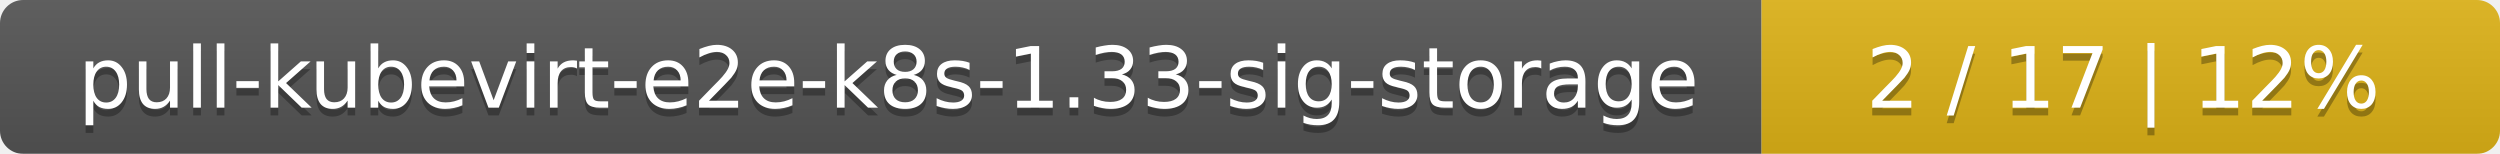
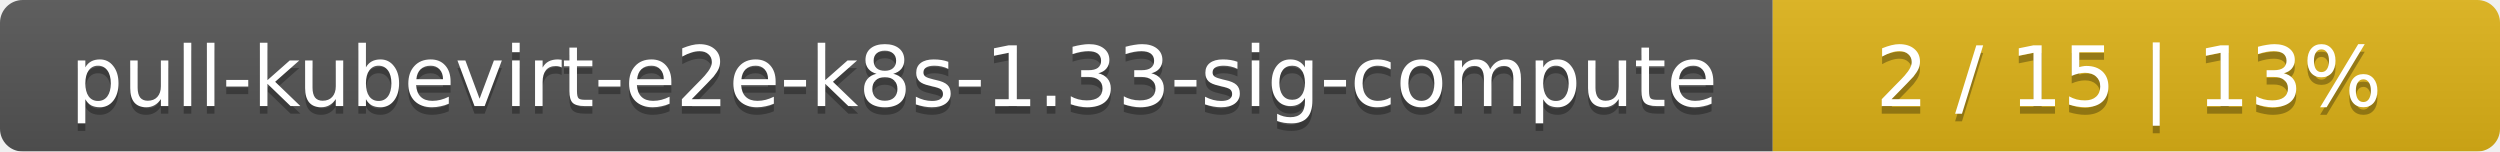
- <svg xmlns="http://www.w3.org/2000/svg" width="325" height="20">
+ <svg xmlns="http://www.w3.org/2000/svg" width="330" height="20">
  <linearGradient id="smooth" x2="0" y2="100%">
    <stop offset="0" stop-color="#bbb" stop-opacity=".1" />
    <stop offset="1" stop-opacity=".1" />
  </linearGradient>
  <mask id="round">
-     <rect width="325" height="20" rx="3" fill="#fff" />
+     <rect width="330" height="20" rx="3" fill="#fff" />
  </mask>
  <g mask="url(#round)">
-     <rect width="229" height="20" fill="#555" />
-     <rect x="229" width="96" height="20" fill="#dfb317" />
-     <rect width="325" height="20" fill="url(#smooth)" />
+     <rect width="234" height="20" fill="#555" />
+     <rect x="234" width="96" height="20" fill="#dfb317" />
+     <rect width="330" height="20" fill="url(#smooth)" />
  </g>
  <g fill="#fff" text-anchor="middle" font-family="DejaVu Sans,Verdana,Geneva,sans-serif" font-size="11">
-     <text x="115.5" y="15" fill="#010101" fill-opacity=".3">pull-kubevirt-e2e-k8s-1.33-sig-storage</text>
-     <text x="115.5" y="14">pull-kubevirt-e2e-k8s-1.33-sig-storage</text>
-     <text x="276" y="15" fill="#010101" fill-opacity=".3">2 / 17    |    12%</text>
-     <text x="276" y="14">2 / 17    |    12%</text>
+     <text x="118" y="15" fill="#010101" fill-opacity=".3">pull-kubevirt-e2e-k8s-1.33-sig-compute</text>
+     <text x="118" y="14">pull-kubevirt-e2e-k8s-1.33-sig-compute</text>
+     <text x="281" y="15" fill="#010101" fill-opacity=".3">2 / 15    |    13%</text>
+     <text x="281" y="14">2 / 15    |    13%</text>
  </g>
</svg>
